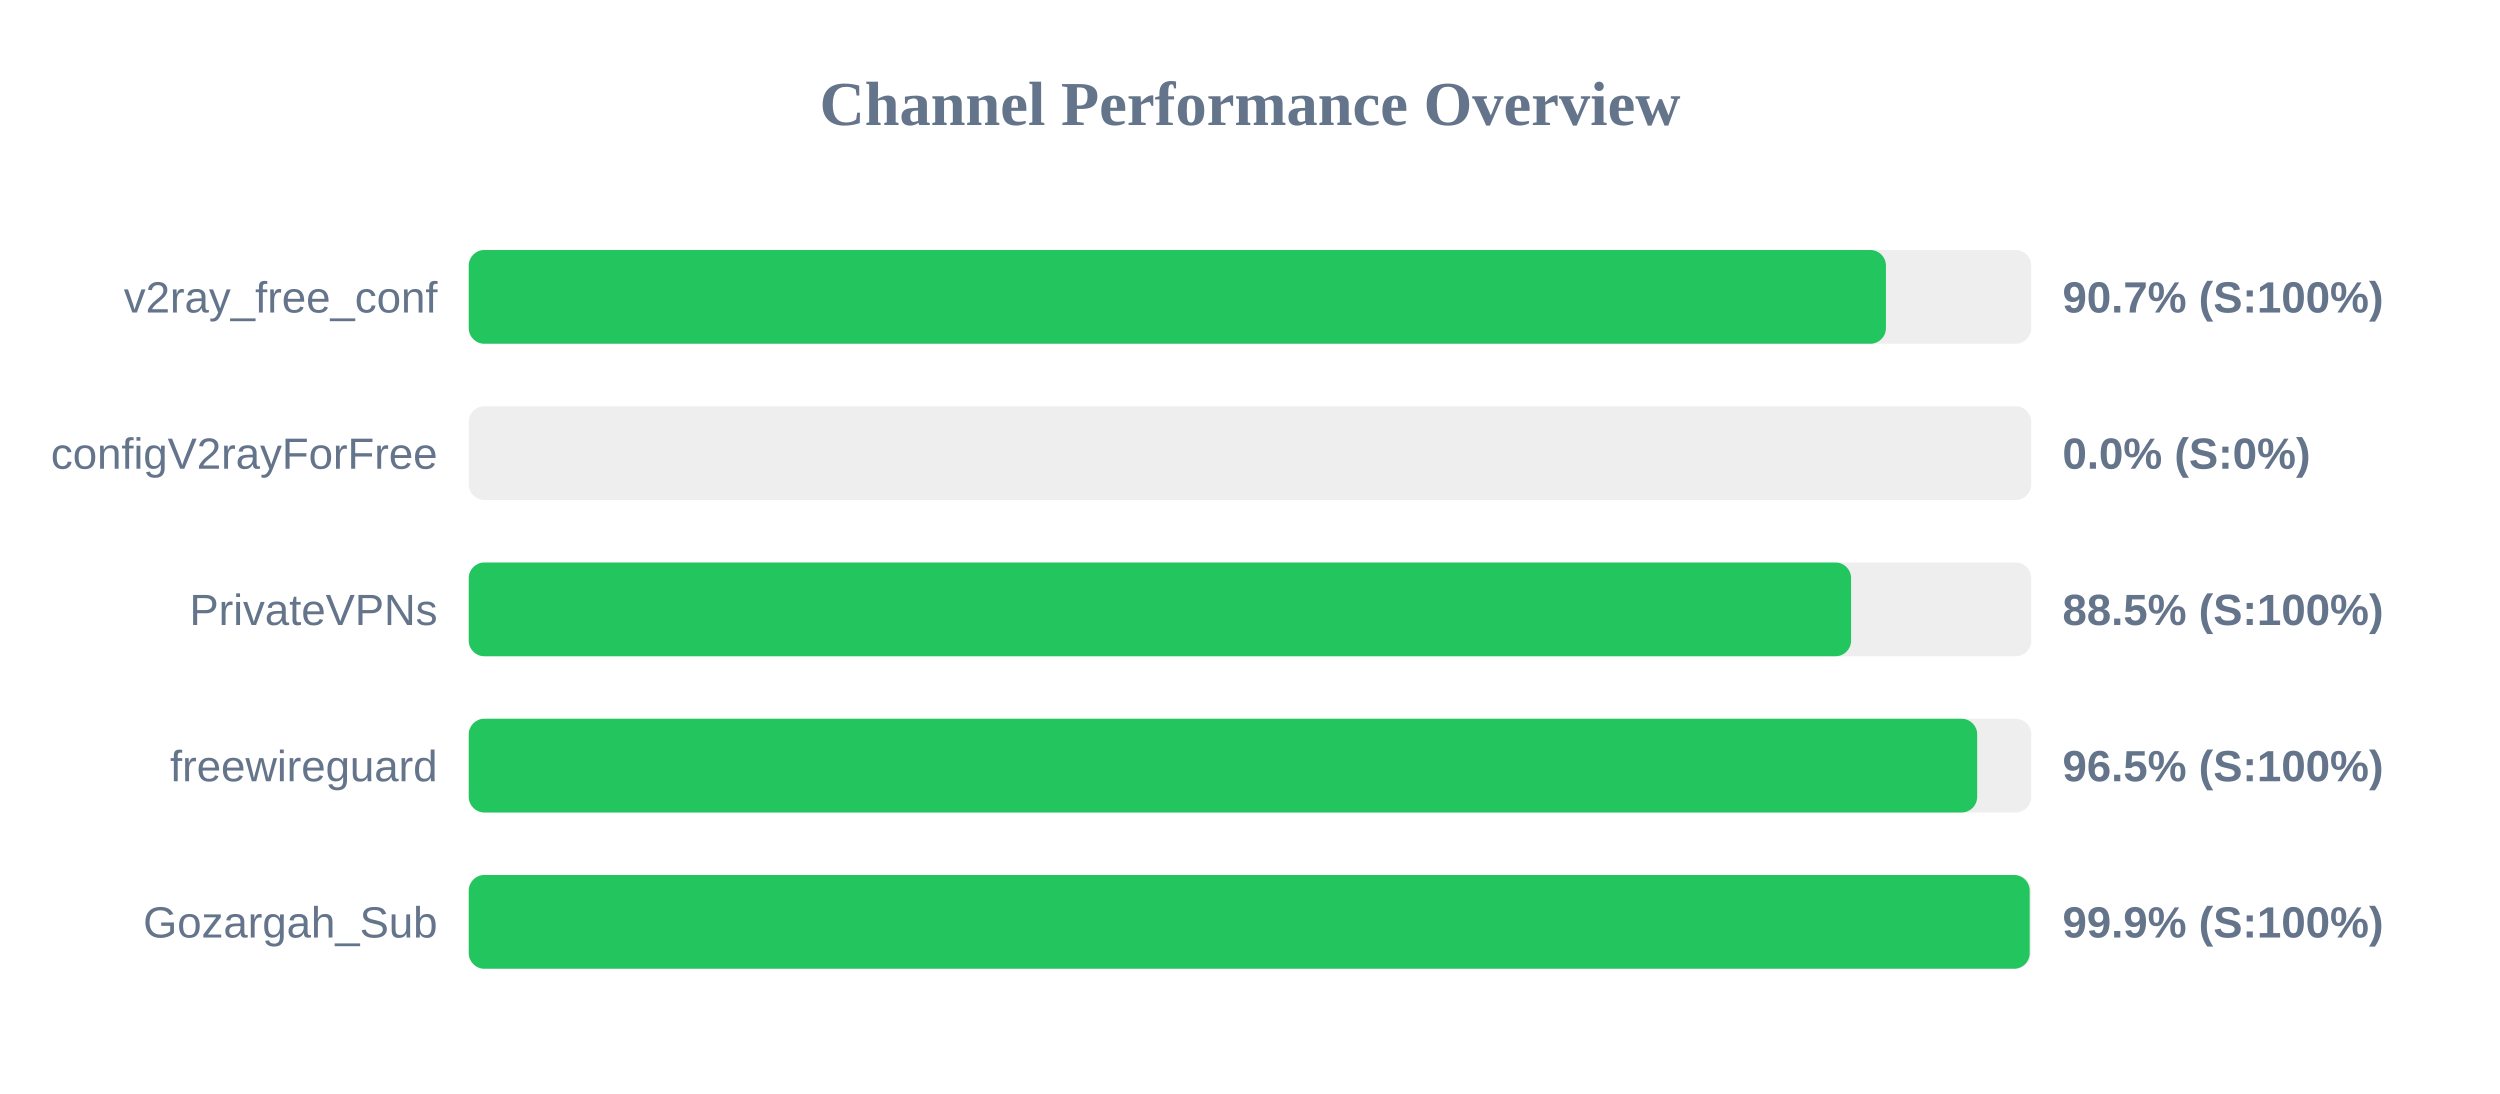
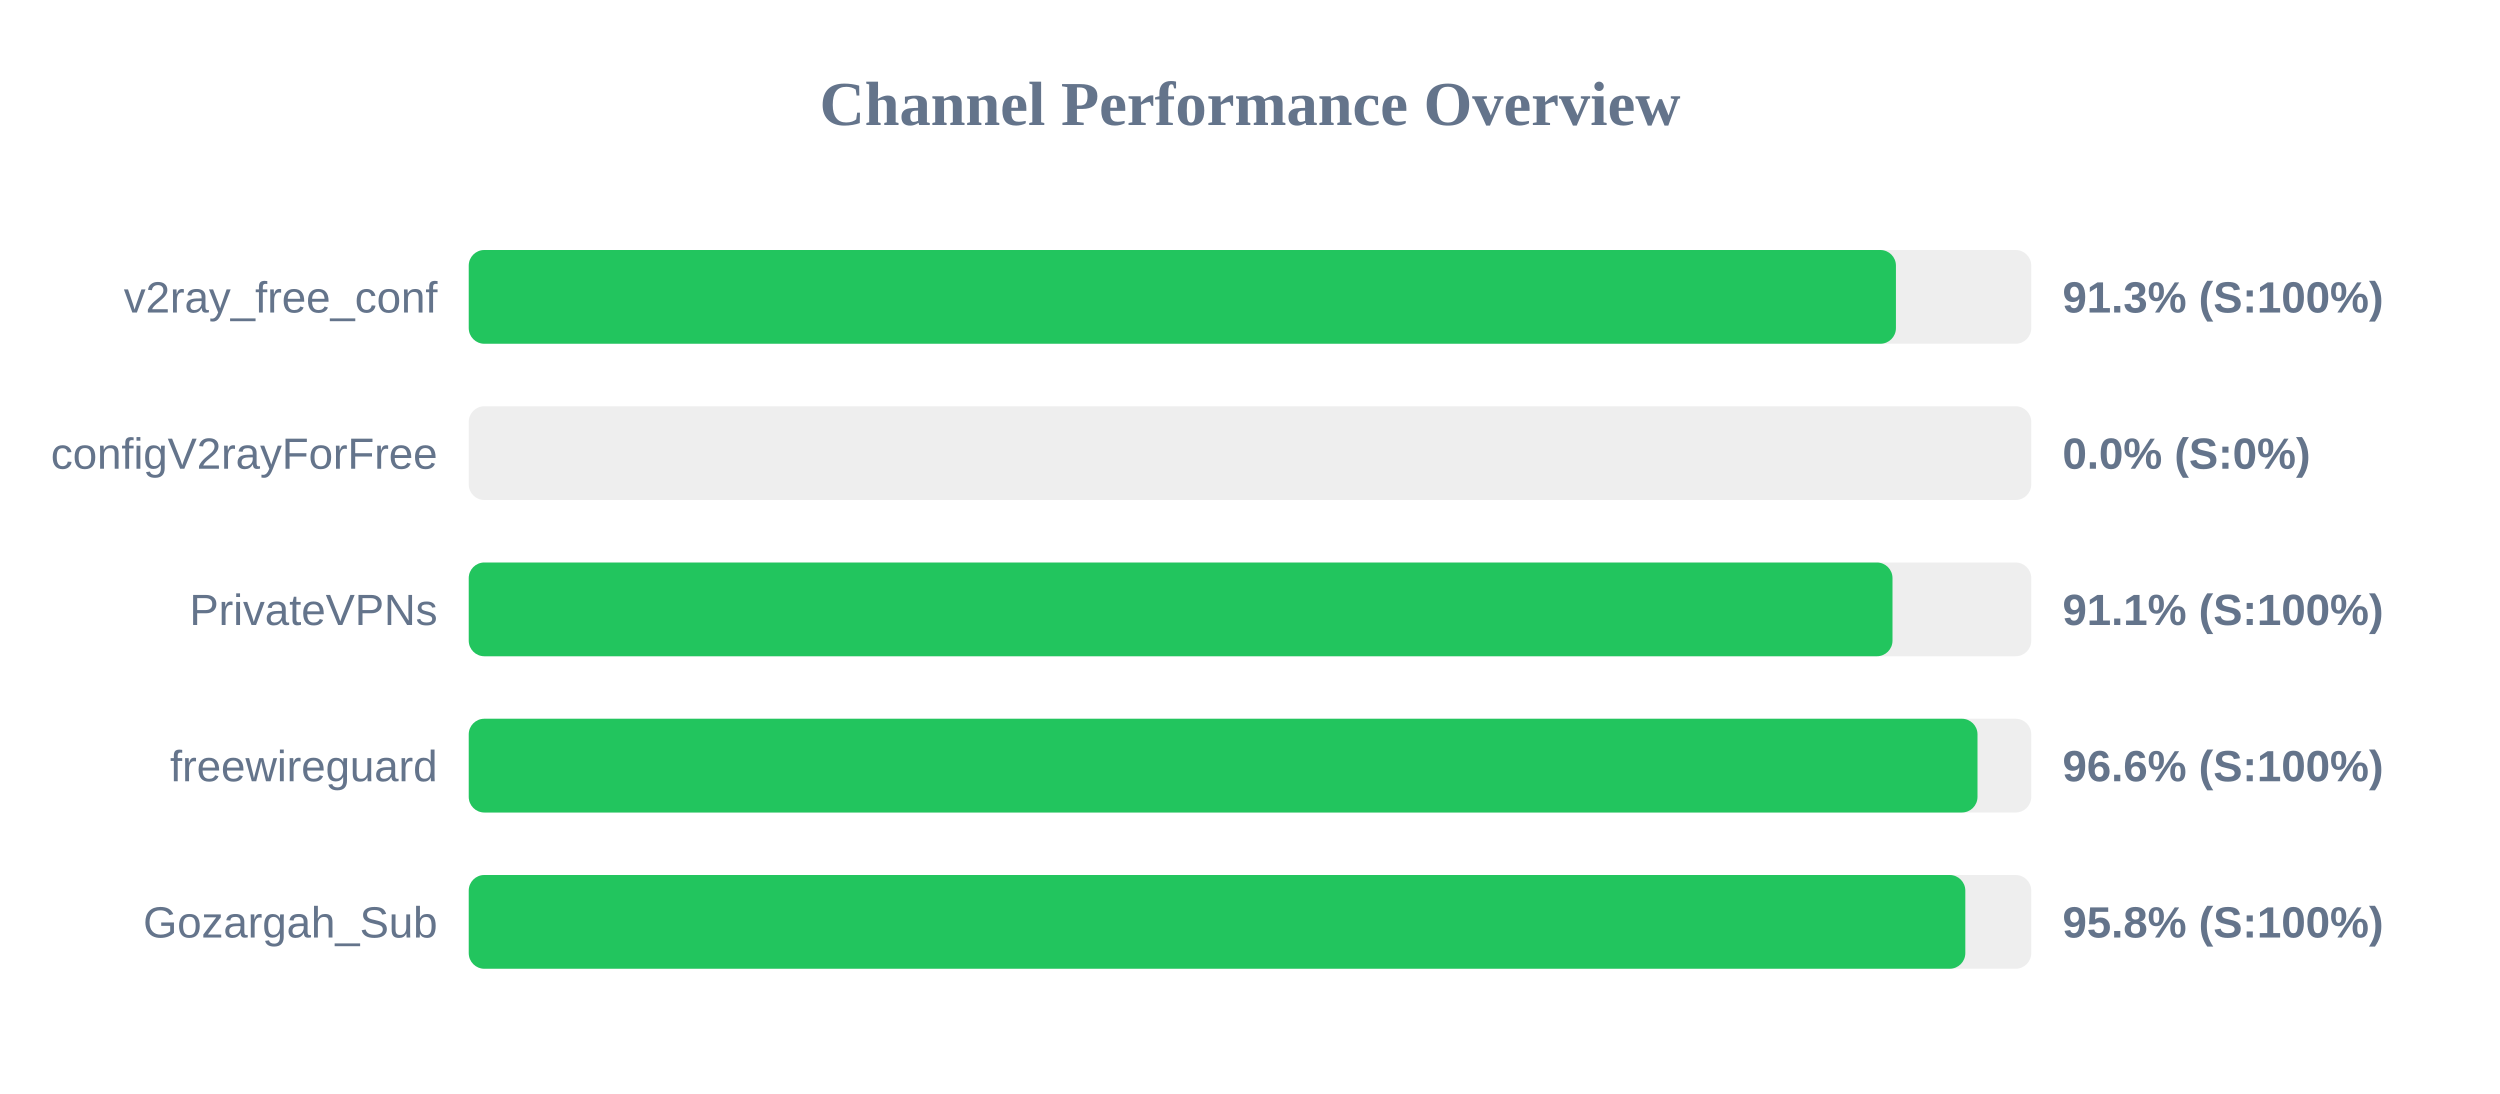
<svg xmlns="http://www.w3.org/2000/svg" width="800" height="350" version="1.1">
  <style>
        .row { font: 14px Arial; fill: #64748b; }
        .score { font: bold 14px Arial; fill: #64748b; }
    </style>
  <text x="400" y="40" text-anchor="middle" font-size="20px" font-weight="bold" fill="#64748b">Channel Performance Overview</text>
  <rect x="150" y="80" width="500" height="30" fill="#eee" rx="5" />
-   <rect x="150" y="80" width="453.5" height="30" fill="#22c55e" rx="5" />
+   <rect x="150" y="80" width="456.7" height="30" fill="#22c55e" rx="5" />
  <text x="140" y="100" text-anchor="end" class="row">v2ray_free_conf</text>
-   <text x="660" y="100" text-anchor="start" class="score">90.7% (S:100%)</text>
+   <text x="660" y="100" text-anchor="start" class="score">91.3% (S:100%)</text>
  <rect x="150" y="130" width="500" height="30" fill="#eee" rx="5" />
  <rect x="150" y="130" width="0.0" height="30" fill="#ef4444" rx="5" />
  <text x="140" y="150" text-anchor="end" class="row">configV2rayForFree</text>
  <text x="660" y="150" text-anchor="start" class="score">0.0% (S:0%)</text>
  <rect x="150" y="180" width="500" height="30" fill="#eee" rx="5" />
-   <rect x="150" y="180" width="442.35" height="30" fill="#22c55e" rx="5" />
+   <rect x="150" y="180" width="455.6" height="30" fill="#22c55e" rx="5" />
  <text x="140" y="200" text-anchor="end" class="row">PrivateVPNs</text>
-   <text x="660" y="200" text-anchor="start" class="score">88.5% (S:100%)</text>
+   <text x="660" y="200" text-anchor="start" class="score">91.1% (S:100%)</text>
  <rect x="150" y="230" width="500" height="30" fill="#eee" rx="5" />
-   <rect x="150" y="230" width="482.7" height="30" fill="#22c55e" rx="5" />
+   <rect x="150" y="230" width="482.8" height="30" fill="#22c55e" rx="5" />
  <text x="140" y="250" text-anchor="end" class="row">freewireguard</text>
-   <text x="660" y="250" text-anchor="start" class="score">96.5% (S:100%)</text>
+   <text x="660" y="250" text-anchor="start" class="score">96.6% (S:100%)</text>
  <rect x="150" y="280" width="500" height="30" fill="#eee" rx="5" />
-   <rect x="150" y="280" width="499.5" height="30" fill="#22c55e" rx="5" />
+   <rect x="150" y="280" width="478.9" height="30" fill="#22c55e" rx="5" />
  <text x="140" y="300" text-anchor="end" class="row">Gozargah_Sub</text>
-   <text x="660" y="300" text-anchor="start" class="score">99.9% (S:100%)</text>
+   <text x="660" y="300" text-anchor="start" class="score">95.8% (S:100%)</text>
</svg>
